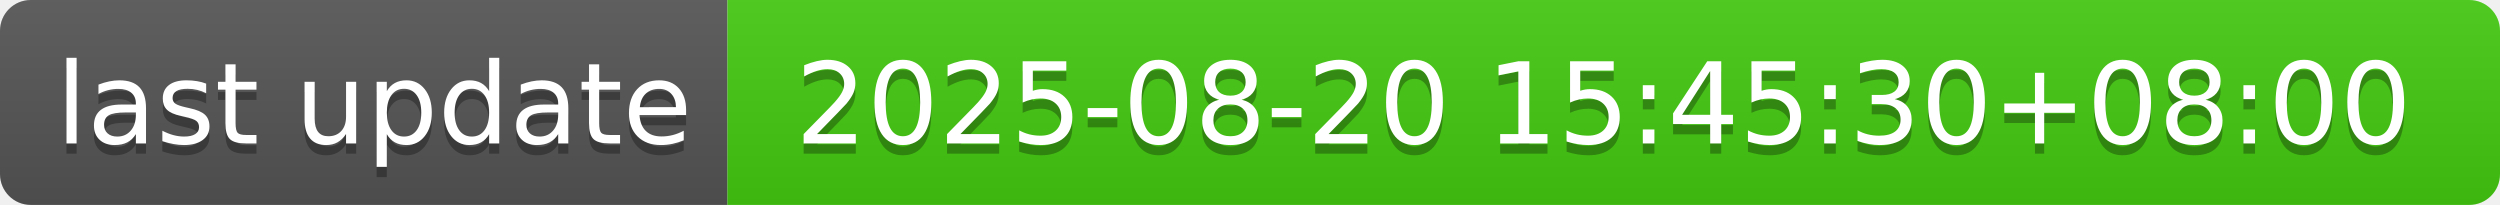
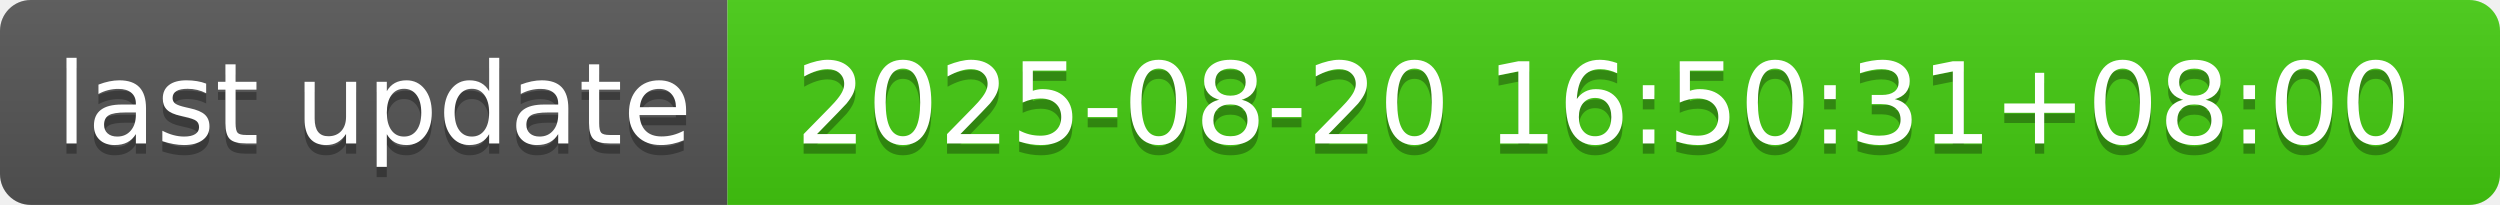
- <svg xmlns="http://www.w3.org/2000/svg" width="244" height="20" role="img" aria-label="last update: 2025-08-20 15:45:30+08:00">
+ <svg xmlns="http://www.w3.org/2000/svg" width="244" height="20" role="img" aria-label="last update: 2025-08-20 16:50:31+08:00">
  <linearGradient id="s" x2="0" y2="100%">
    <stop offset="0" stop-color="#bbb" stop-opacity=".1" />
    <stop offset="1" stop-opacity=".1" />
  </linearGradient>
  <clipPath id="r">
    <rect width="244" height="20" rx="3" fill="#fff" />
  </clipPath>
  <g clip-path="url(#r)">
    <rect width="71" height="20" fill="#555" />
    <rect x="71" width="173" height="20" fill="#4c1" />
    <rect width="244" height="20" fill="url(#s)" />
  </g>
  <g fill="#fff" text-anchor="middle" font-family="Verdana,Geneva,DejaVu Sans,sans-serif" text-rendering="geometricPrecision" font-size="110">
    <text aria-hidden="true" x="365" y="150" fill="#010101" fill-opacity=".3" transform="scale(.1)" textLength="610">last update</text>
    <text x="365" y="140" transform="scale(.1)" fill="#fff" textLength="610">last update</text>
-     <text aria-hidden="true" x="1565" y="150" fill="#010101" fill-opacity=".3" transform="scale(.1)" textLength="1630">2025-08-20 15:45:30+08:00</text>
-     <text x="1565" y="140" transform="scale(.1)" fill="#fff" textLength="1630">2025-08-20 15:45:30+08:00</text>
+     <text aria-hidden="true" x="1565" y="150" fill="#010101" fill-opacity=".3" transform="scale(.1)" textLength="1630">2025-08-20 16:50:31+08:00</text>
+     <text x="1565" y="140" transform="scale(.1)" fill="#fff" textLength="1630">2025-08-20 16:50:31+08:00</text>
  </g>
</svg>
